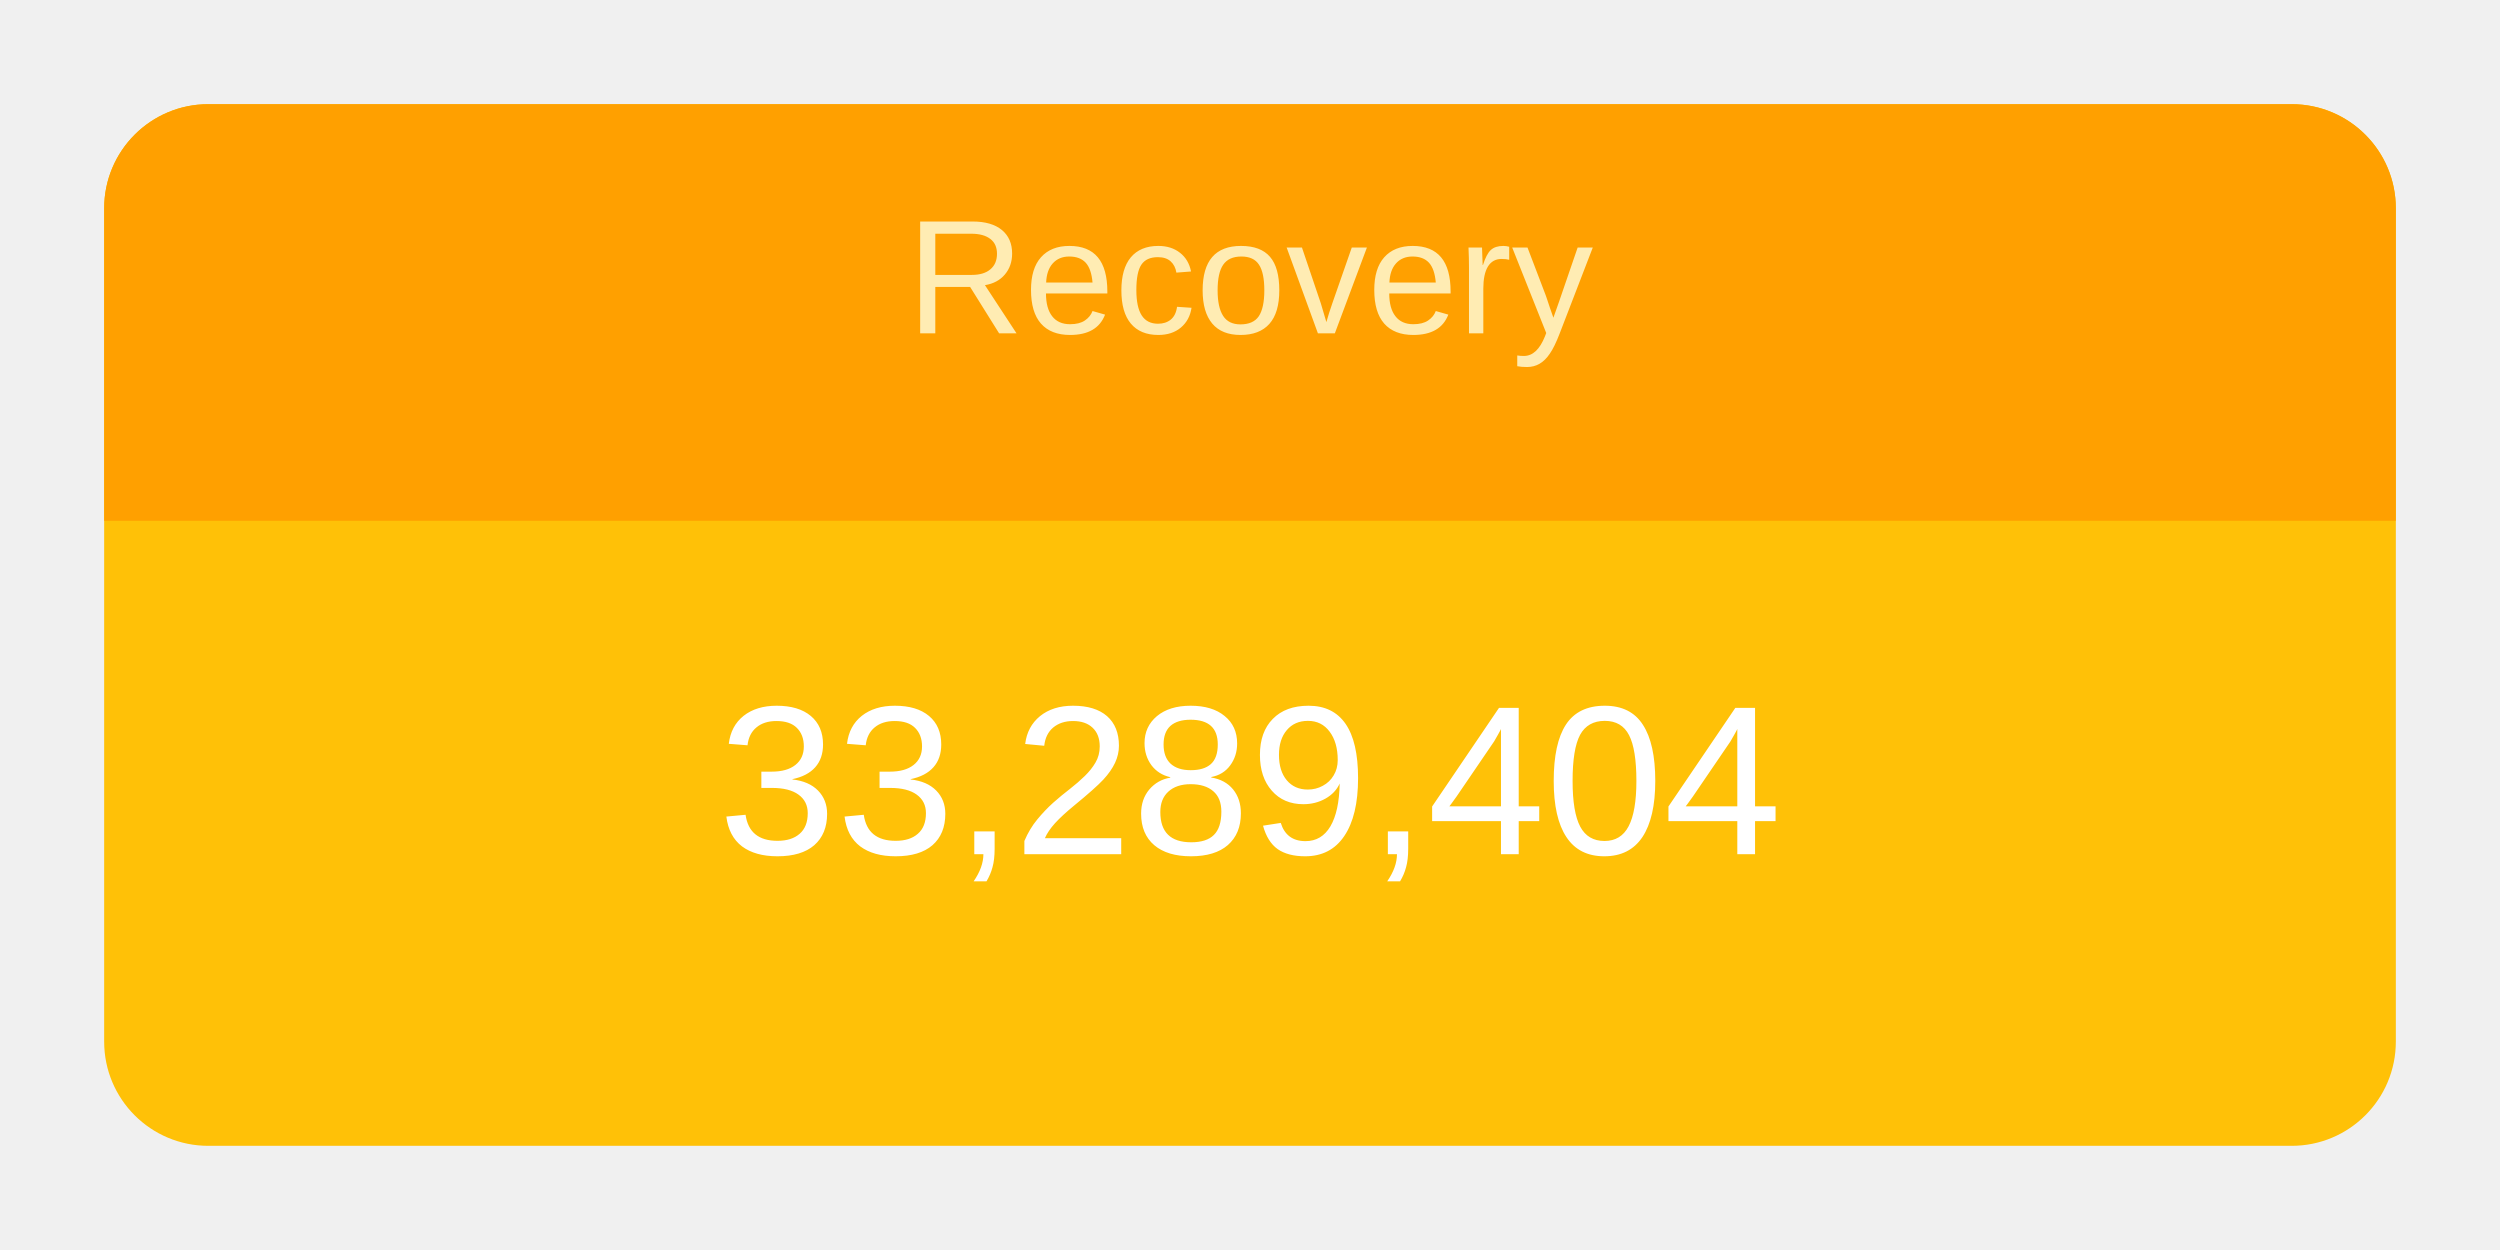
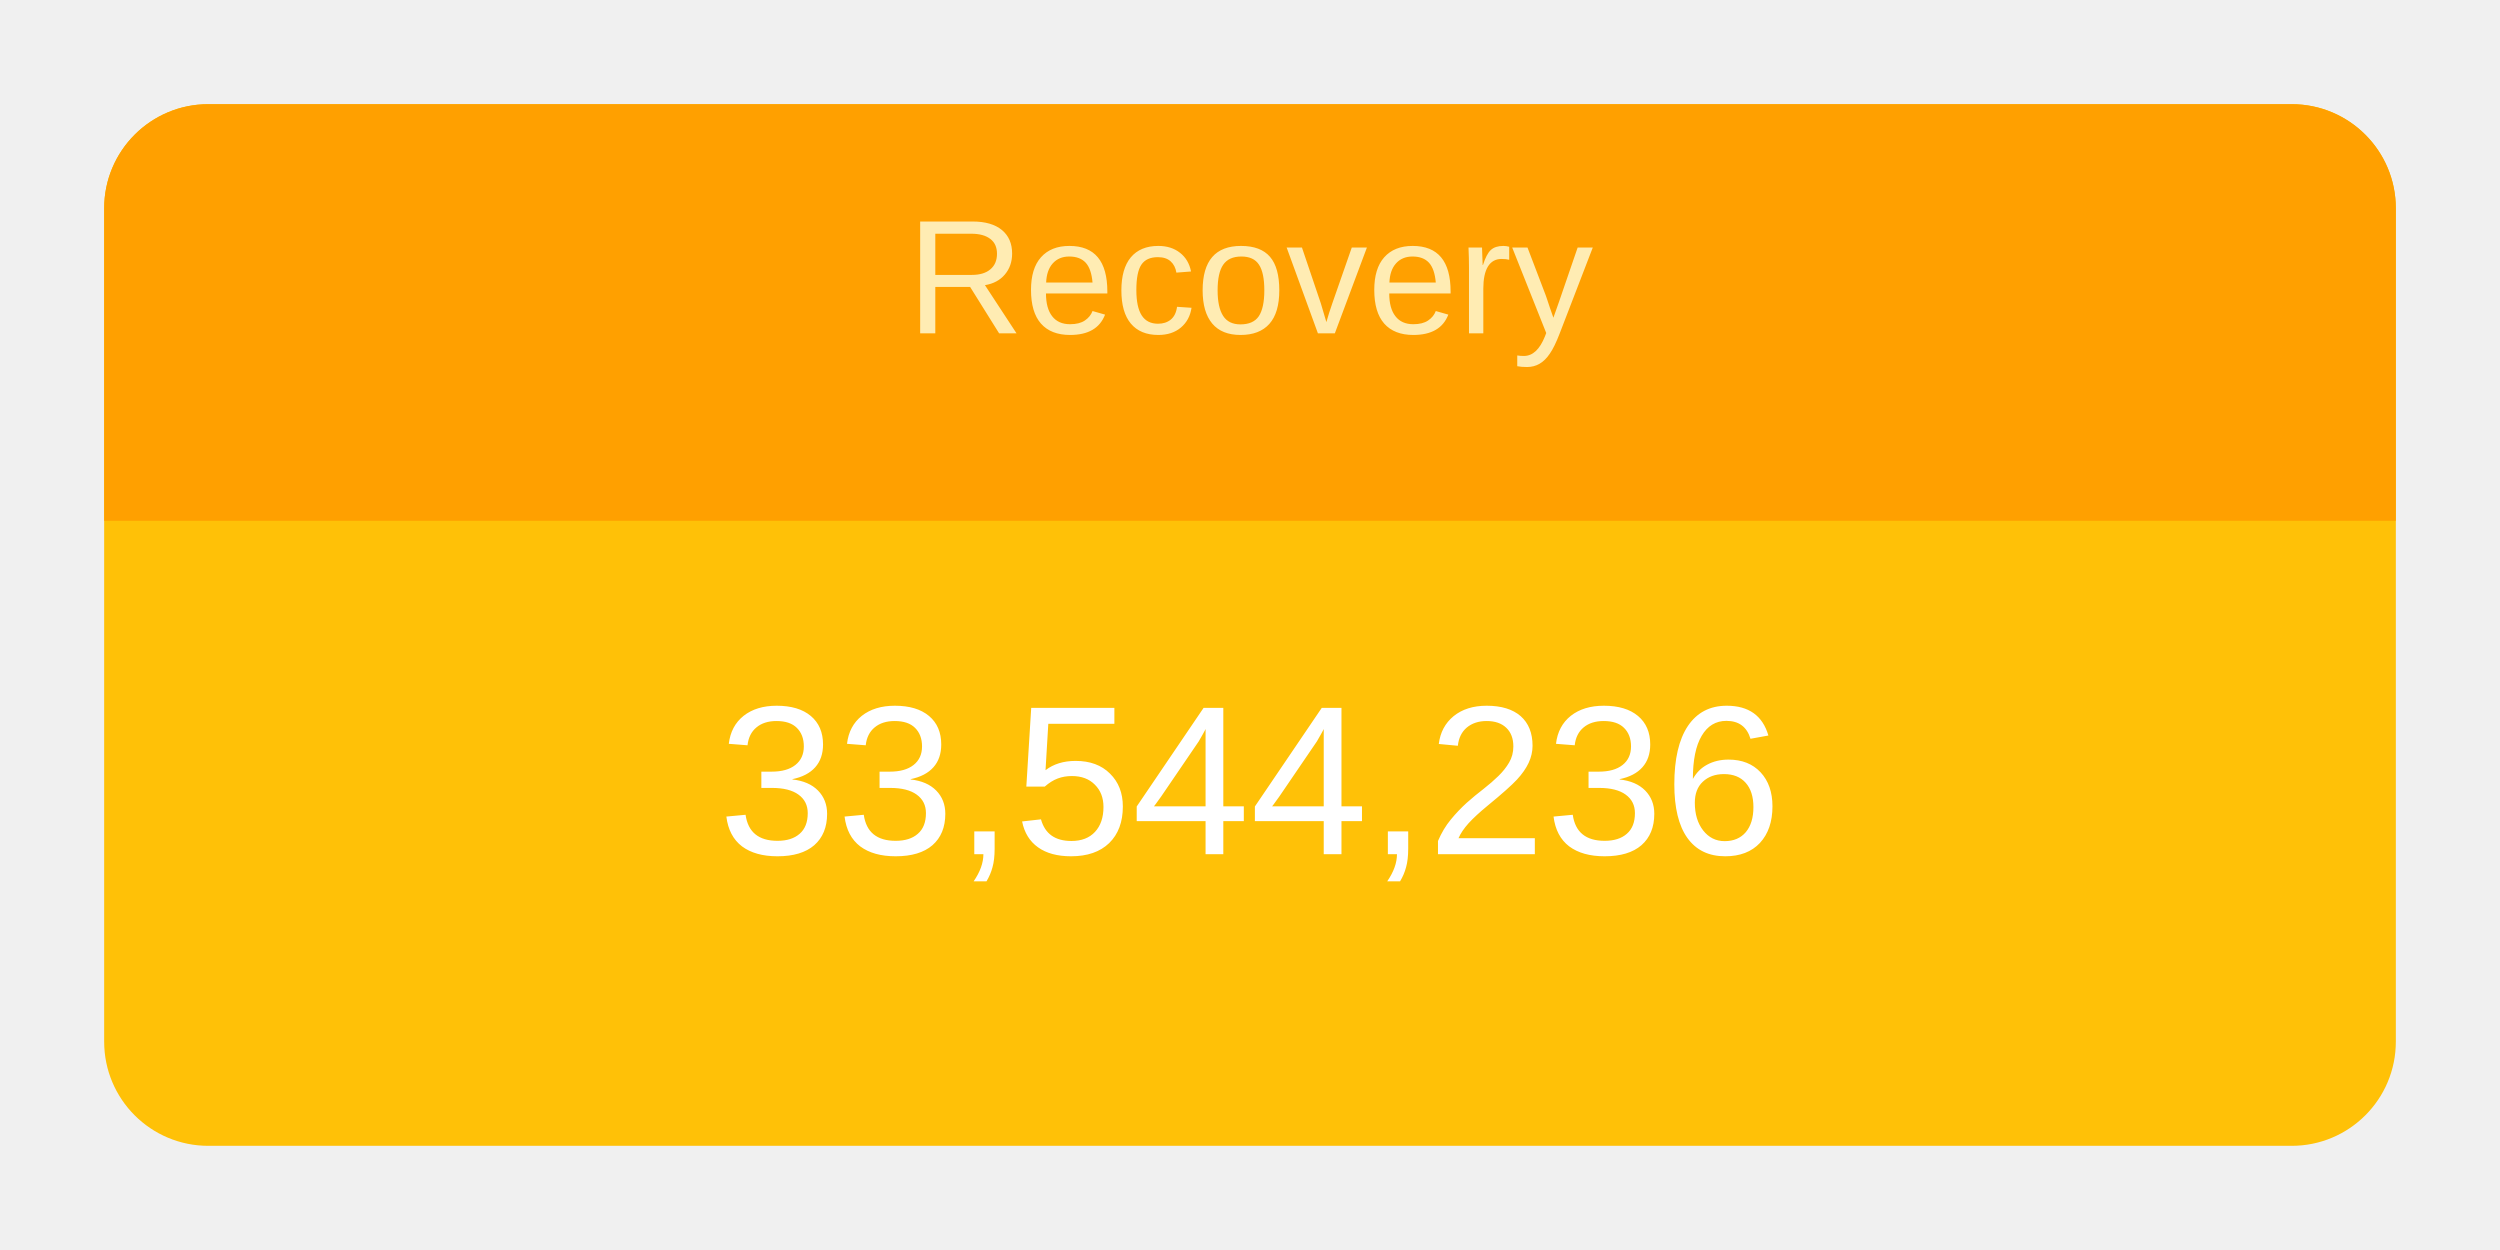
<svg xmlns="http://www.w3.org/2000/svg" height="120" viewBox="" width="240">
  <g transform="translate(10,10)">
    <rect rx="10" ry="10" width="220" height="100" style="fill: #ffc107; stroke-width: 5;" />
    <svg width="220" height="100">
      <text x="50%" y="72%" alignment-baseline="middle" text-anchor="middle" fill="white" font-size="1.7em" font-family="Arial, Helvetica, sans-serif">
-         33,289,404
+         33,544,236
      </text>
    </svg>
    <path fill="#FFA000" d=" M 210 0              a 10 10 0 0 1 10 10              v 30             h-220             v-30             a 10 10 0 0 1 10 -10" />
    <svg width="220" height="40">
      <text x="50%" y="55%" alignment-baseline="middle" text-anchor="middle" fill="#FFECB3" font-size="1.3em" font-family="Arial, Helvetica, sans-serif">
        Recovery
      </text>
    </svg>
  </g>
</svg>
